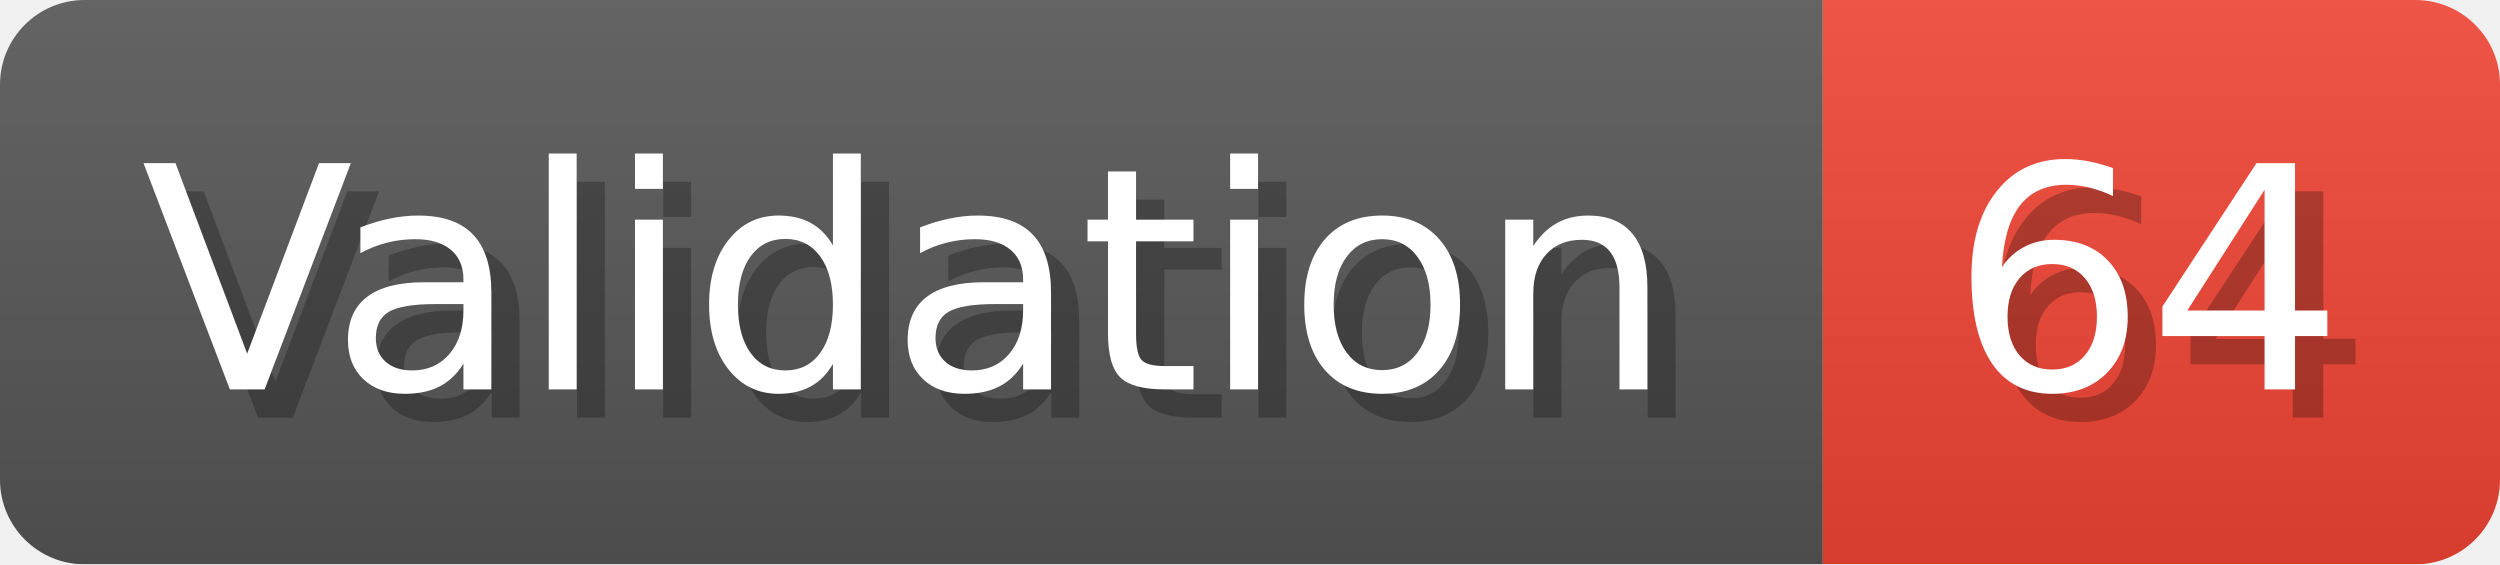
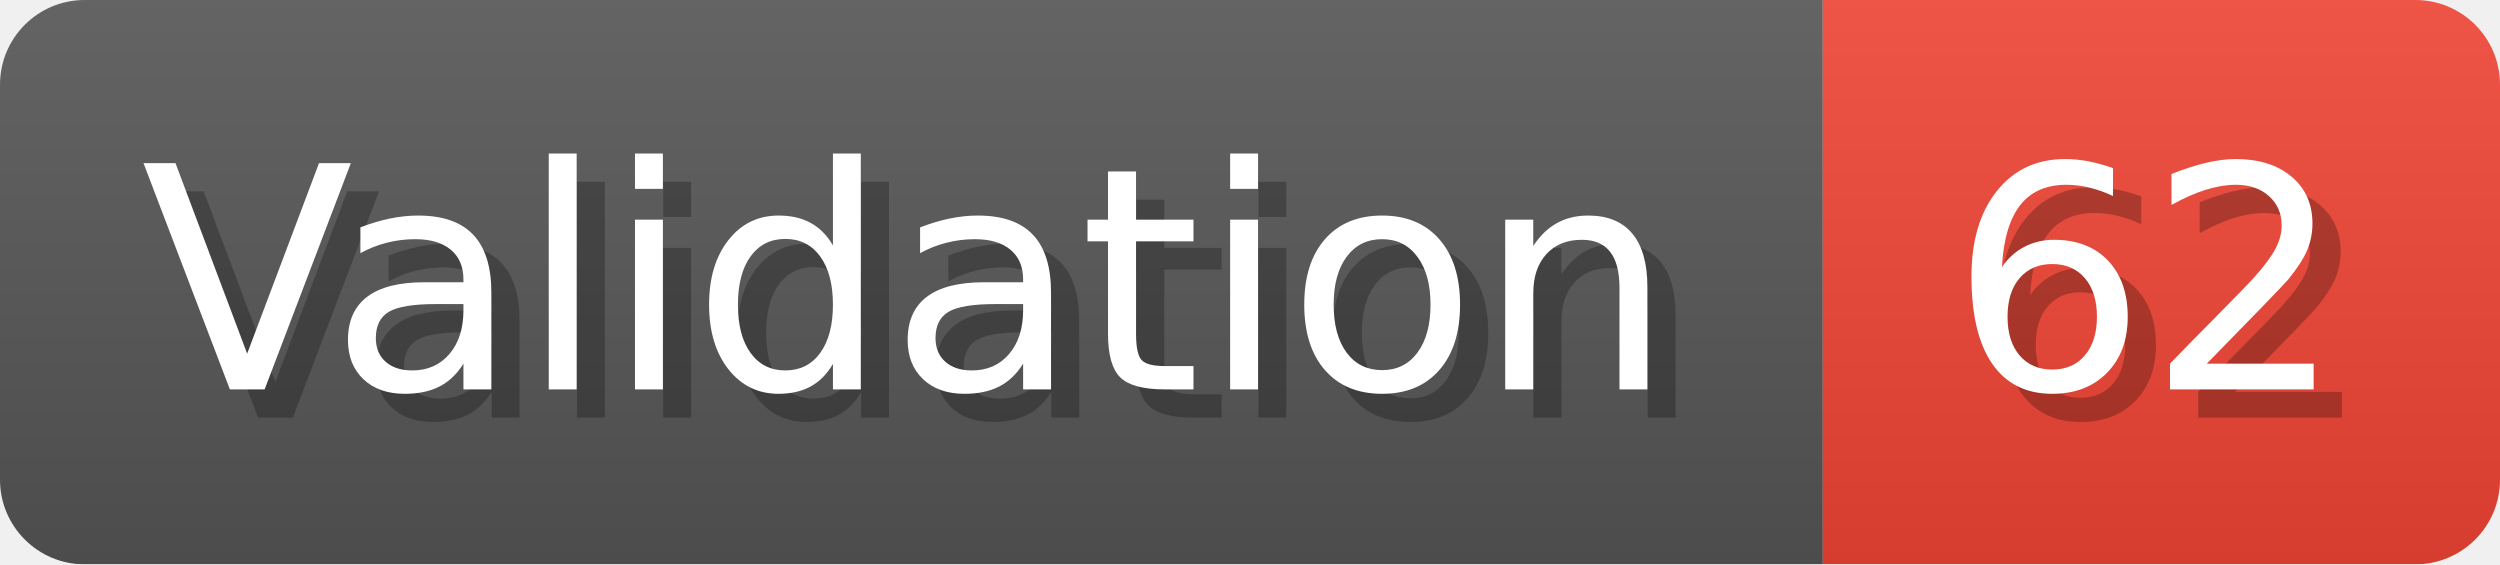
- <svg xmlns="http://www.w3.org/2000/svg" width="88.6" height="20" viewBox="0 0 886 200" role="img" aria-label="Validation: 64">
+ <svg xmlns="http://www.w3.org/2000/svg" width="88.6" height="20" viewBox="0 0 886 200" role="img" aria-label="Validation: 62">
  <linearGradient id="a" x2="0" y2="100%">
    <stop offset="0" stop-opacity=".1" stop-color="#EEE" />
    <stop offset="1" stop-opacity=".1" />
  </linearGradient>
  <mask id="m">
    <rect width="886" height="200" rx="30" fill="#FFF" />
  </mask>
  <g mask="url(#m)">
    <rect width="646" height="200" fill="#555" />
    <rect width="240" height="200" fill="#E43" x="646" />
    <rect width="886" height="200" fill="url(#a)" />
  </g>
  <g aria-hidden="true" fill="#fff" text-anchor="start" font-family="Verdana,DejaVu Sans,sans-serif" font-size="110">
    <text x="60" y="148" textLength="546" fill="#000" opacity="0.25">Validation</text>
    <text x="50" y="138" textLength="546">Validation</text>
-     <text x="701" y="148" textLength="140" fill="#000" opacity="0.25">64</text>
-     <text x="691" y="138" textLength="140">64</text>
+     <text x="701" y="148" textLength="140" fill="#000" opacity="0.25">62</text>
+     <text x="691" y="138" textLength="140">62</text>
  </g>
</svg>
